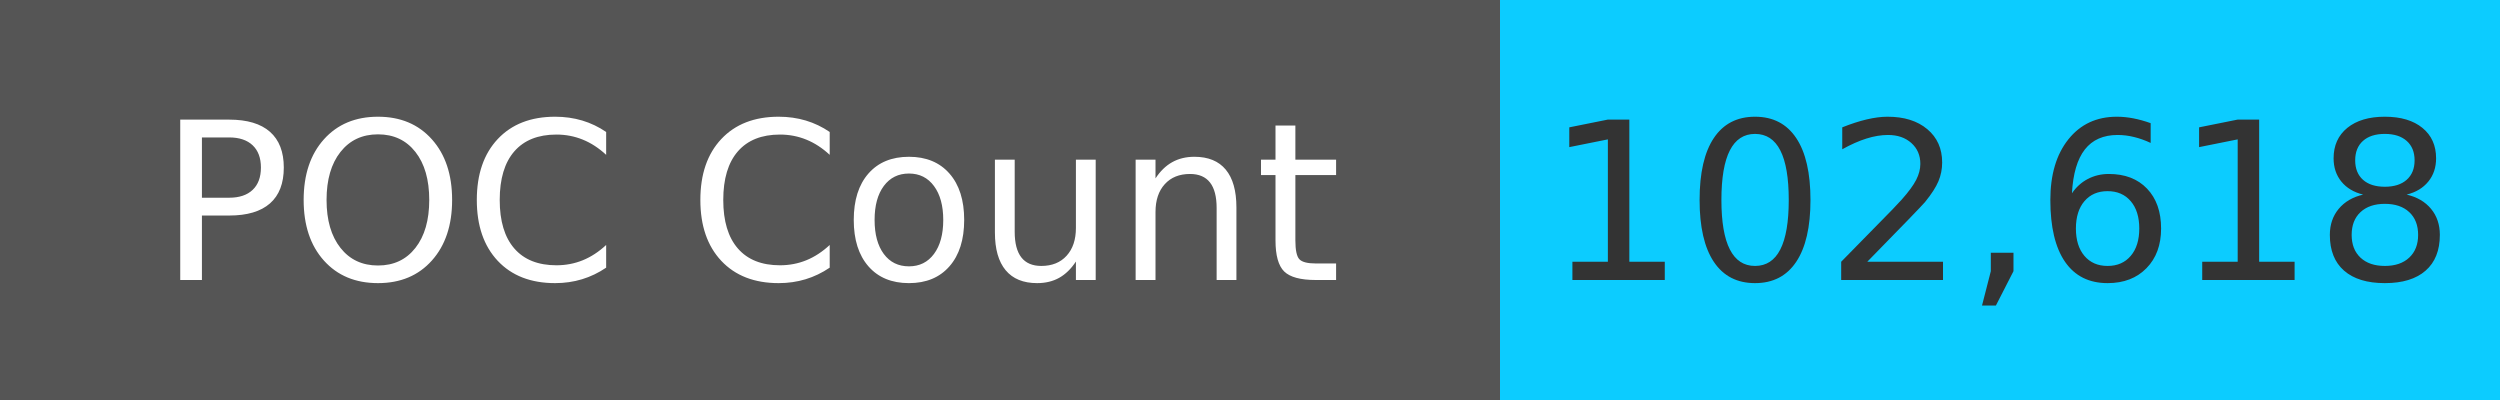
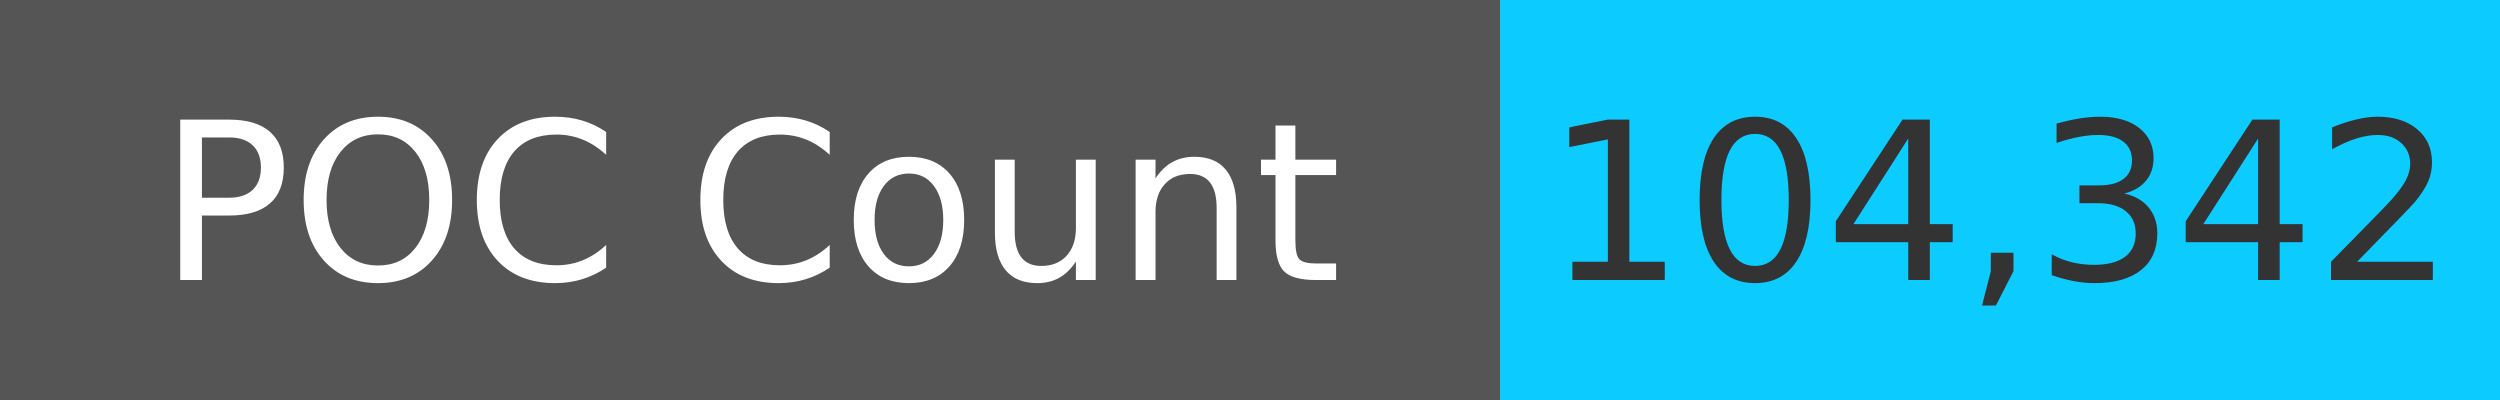
<svg xmlns="http://www.w3.org/2000/svg" width="125" height="20" role="img">
  <linearGradient id="s" x2="0" y2="100%">
    <stop offset="0" stop-color="#bbb" stop-opacity=".1" />
    <stop offset="1" stop-opacity=".1" />
  </linearGradient>
  <g>
    <rect width="75" height="20" fill="#555" />
    <rect x="75" width="267" height="20" fill="#0cccff" />
  </g>
  <g fill="#fff" text-anchor="middle" font-family="Verdana,Geneva,DejaVu Sans,sans-serif" text-rendering="geometricPrecision" font-size="110">
    <text x="375" y="140" transform="scale(.1)" fill="#fff">
            POC Count
        </text>
    <text x="1000" y="140" transform="scale(.1)" fill="#333">
-             102,618
+             104,342
        </text>
  </g>
</svg>
